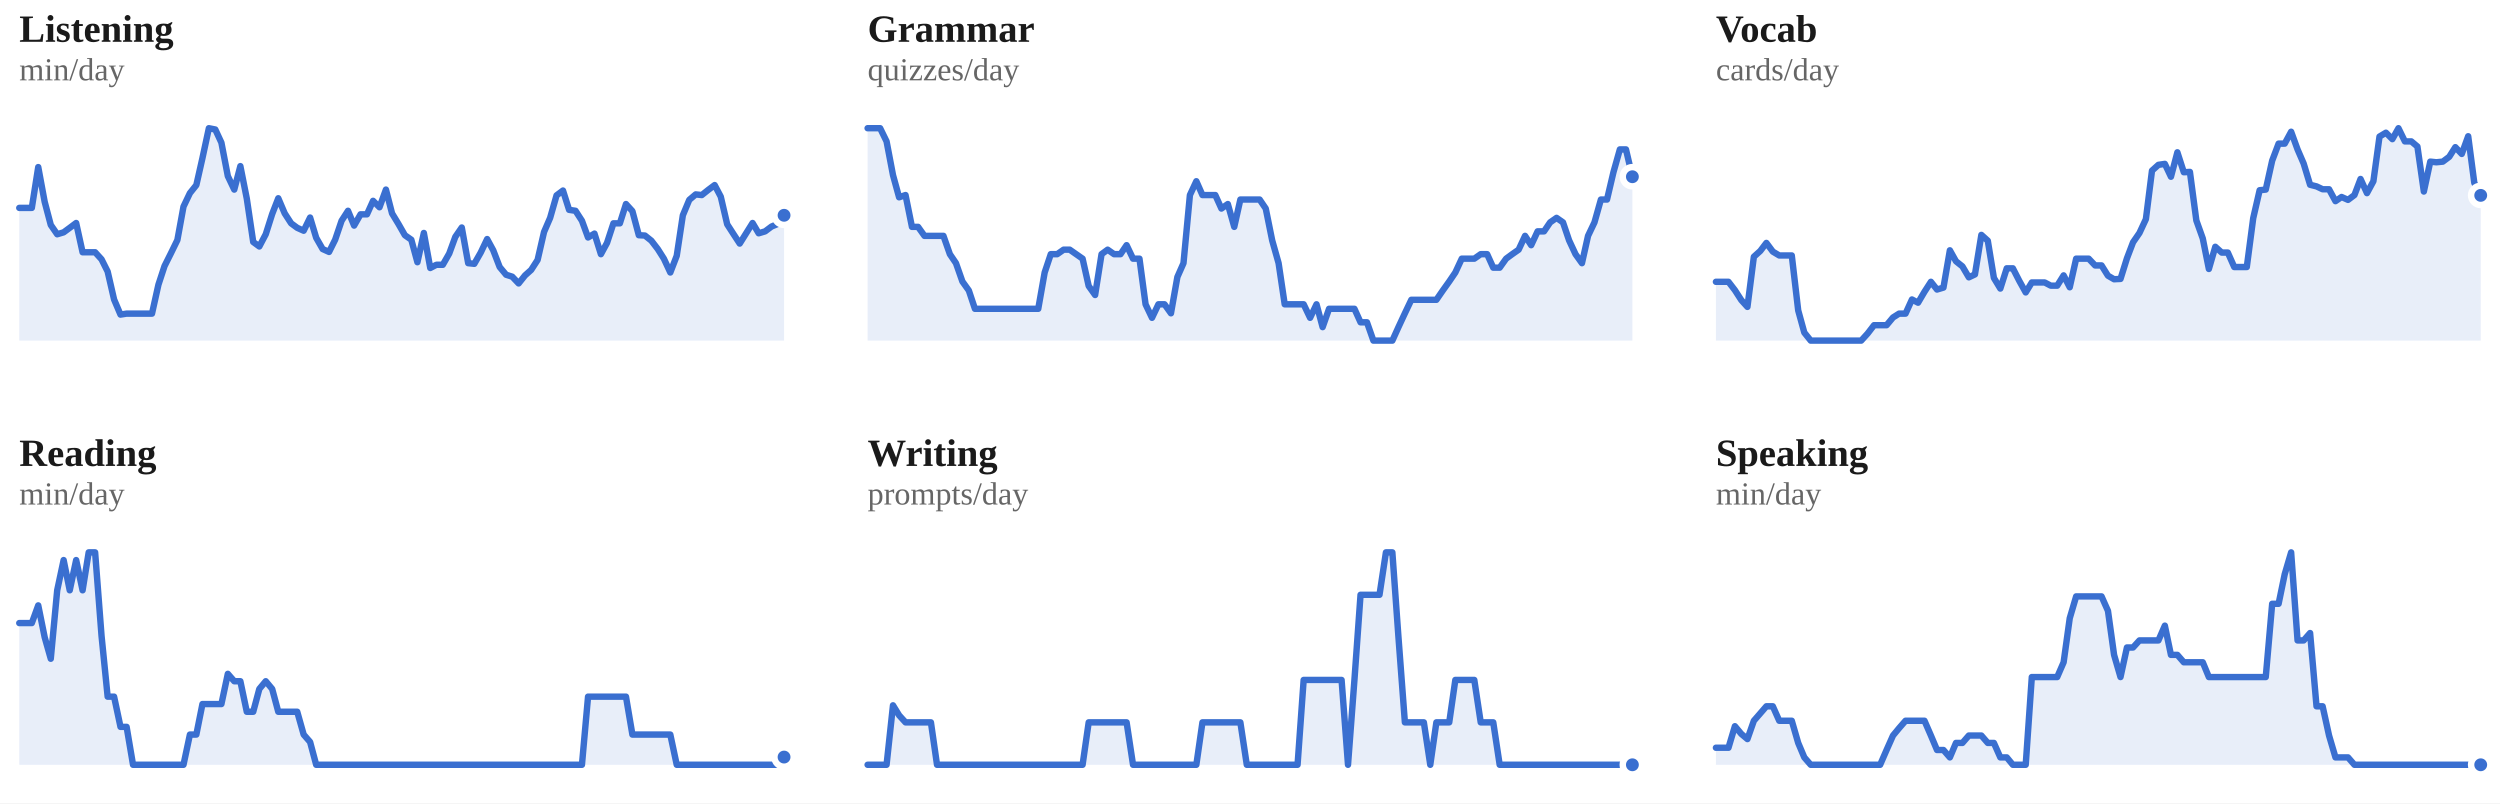
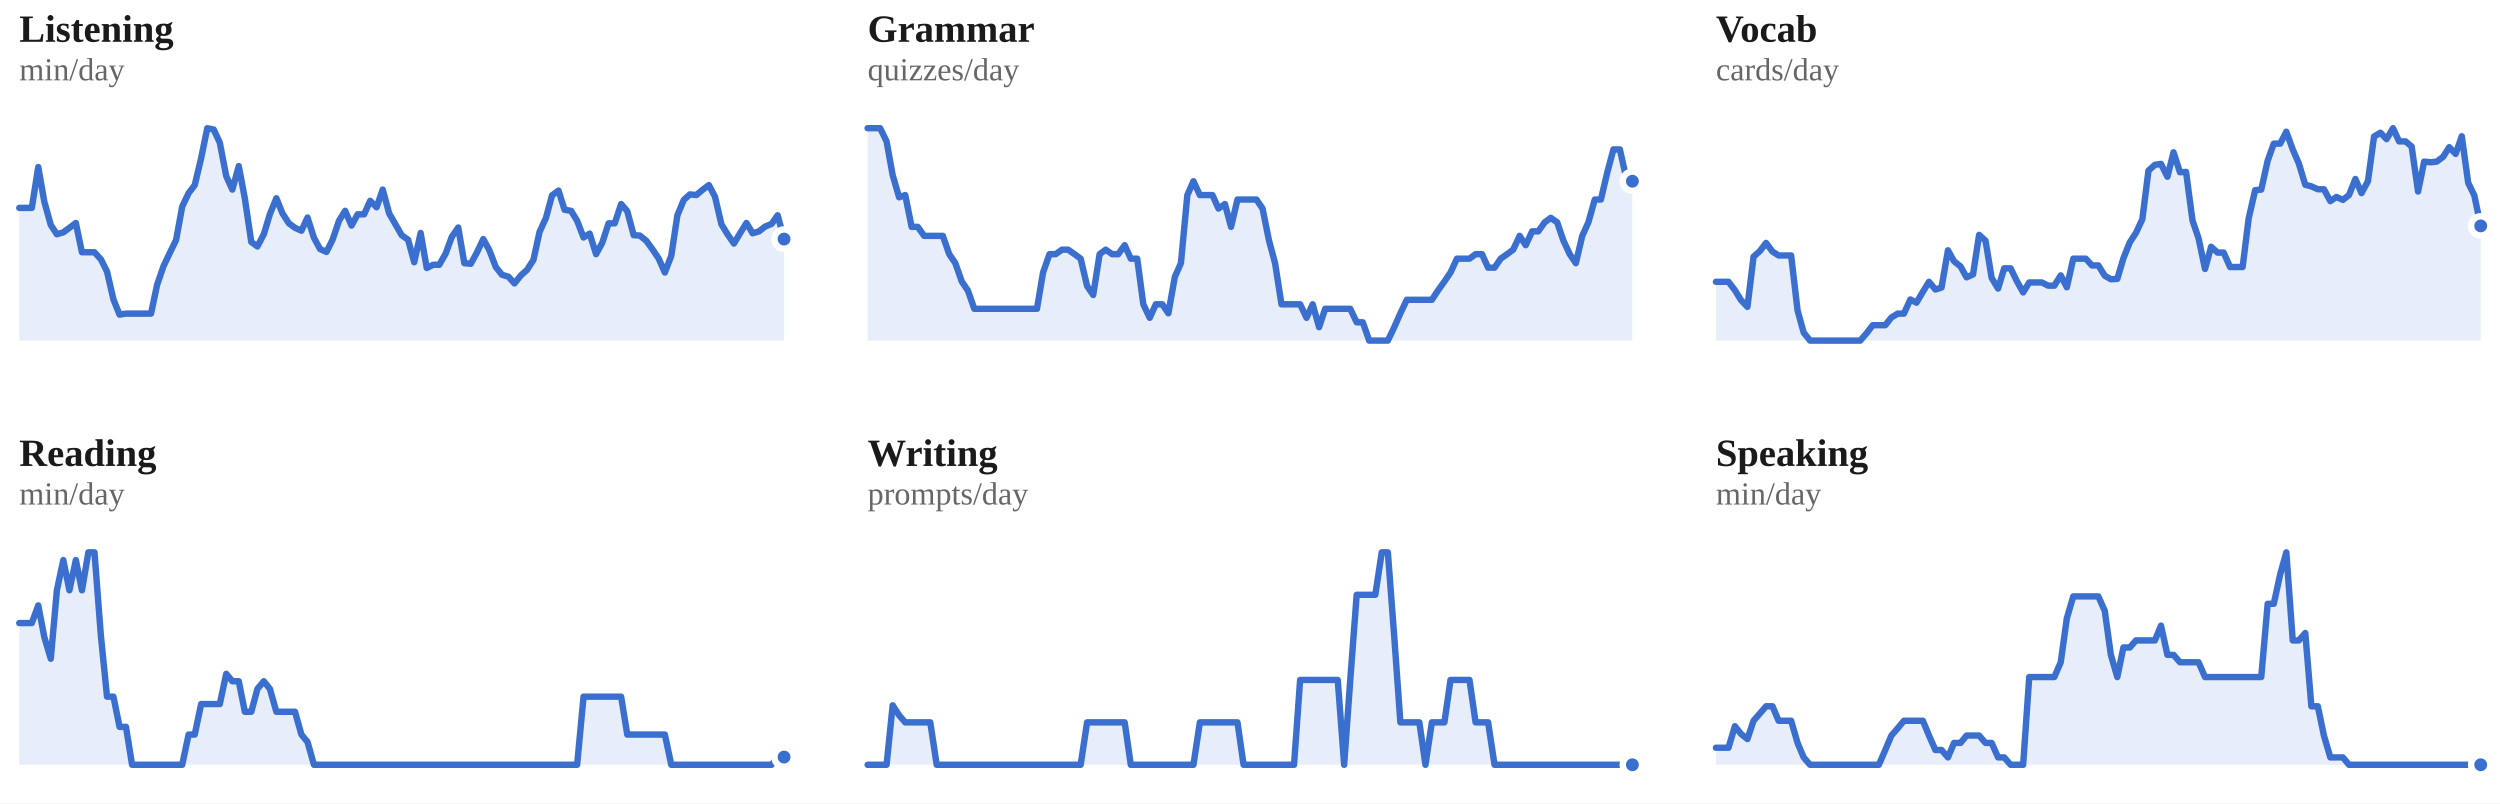
<svg xmlns="http://www.w3.org/2000/svg" viewBox="0 0 778 250" width="100%" role="img" aria-label="7-day rolling average per skill">
  <style>
/* per-skill colour switch: set via a sk-* class on a wrapping element, read
   by the mark rules below (falls back to the neutral accent on aggregate
   charts that aren't scoped to one skill, e.g. the calendar or day-of-week) */
.sk-listening{--pc:#ccc319}
.sk-grammar{--pc:#358d35}
.sk-vocab{--pc:#1fa4d6}
.sk-reading{--pc:#7a49ca}
.sk-writing{--pc:#cd519f}
.sk-speaking{--pc:#d05739}
.p-title{fill:#1a1a1a;font-size:12px;font-weight:700}
.p-sub{fill:#666666;font-size:10px}
.p-unit{fill:#666666;font-size:10px}
.p-axis{fill:#666666;font-size:9.5px}
.p-grid{stroke:#e3e3e3;stroke-width:1;stroke-dasharray:2,3}
.p-base{stroke:#e3e3e3;stroke-width:1}
.p-tick{stroke:#e3e3e3;stroke-width:1}
.p-xlab{fill:#666666;font-size:9px;text-anchor:middle}
.p-line{fill:none;stroke:var(--pc,#3a6fd0);stroke-width:2;stroke-linejoin:round;stroke-linecap:round}
.p-area{fill:var(--pc,#3a6fd0);opacity:.12}
.p-end{fill:var(--pc,#3a6fd0);stroke:#ffffff;stroke-width:2}
.p-endlab{fill:#43454a;font-size:10px;text-anchor:end;font-weight:700}
.b-bar{fill:var(--pc,#3a6fd0)}
.b-bar:hover{fill:#29508f;opacity:.9}
.d-lab{fill:#666666;font-size:10px;text-anchor:middle}
.d-val{fill:#43454a;font-size:10px;text-anchor:middle;font-weight:700}
/* heatmap */
.hm-mon{fill:#666666;font-size:10px}
.hm-dow{fill:#666666;font-size:9px;text-anchor:end}
rect:hover{opacity:.82}
/* horizontal bars */
.h-cat{fill:#1a1a1a;font-size:12px;text-anchor:end;dominant-baseline:middle}
.h-track{fill:#e3e3e3;opacity:.5}
.h-fill{fill:var(--pc,#3a6fd0)}
.h-val{fill:#43454a;font-size:11px;font-weight:700;dominant-baseline:middle}
.ts-lab{fill:#1a1a1a;font-size:11px;font-weight:700}
.ts-val{fill:#666666;font-size:11px}
</style>
  <rect x="0" y="0" width="100%" height="100%" fill="#ffffff" />
  <g class="sk-listening">
    <text class="p-title" x="6" y="13">Listening</text>
    <text class="p-sub" x="6" y="25">min/day</text>
-     <polygon class="p-area" points="6,106.0 6.0,64.7 8.0,64.7 9.9,64.7 11.9,52.0 13.9,62.8 15.8,70.0 17.8,72.9 19.8,72.3 21.7,70.9 23.7,69.4 25.7,78.5 27.6,78.5 29.6,78.5 31.6,80.7 33.5,84.5 35.5,93.2 37.5,97.9 39.4,97.6 41.4,97.6 43.4,97.6 45.3,97.6 47.3,97.6 49.3,88.6 51.2,82.8 53.2,78.8 55.2,74.7 57.1,64.3 59.1,60.1 61.1,57.6 63.0,49.2 65.0,39.9 67.0,40.3 68.9,44.4 70.9,54.8 72.9,59.0 74.8,51.7 76.8,61.8 78.8,75.3 80.7,76.7 82.7,72.9 84.7,66.6 86.6,61.7 88.6,66.4 90.6,69.5 92.5,70.9 94.5,71.8 96.5,67.7 98.4,74.0 100.4,77.5 102.4,78.4 104.3,74.6 106.3,68.7 108.3,65.6 110.2,70.2 112.2,66.7 114.2,66.7 116.1,62.5 118.1,64.5 120.1,59.0 122.0,66.4 124.0,69.7 126.0,73.2 128.0,74.6 129.9,81.6 131.9,72.5 133.9,83.4 135.8,82.4 137.8,82.4 139.8,78.9 141.7,73.7 143.7,70.8 145.7,81.9 147.6,82.1 149.6,78.6 151.6,74.4 153.5,77.9 155.5,83.1 157.5,85.5 159.4,86.1 161.4,88.2 163.4,85.7 165.3,84.0 167.3,80.9 169.3,72.2 171.2,67.8 173.2,60.8 175.2,59.3 177.1,65.3 179.1,65.6 181.1,68.7 183.0,73.9 185.0,72.7 187.0,79.1 188.9,75.6 190.9,69.5 192.9,69.5 194.8,63.5 196.8,65.7 198.8,73.2 200.7,73.3 202.7,74.9 204.7,77.5 206.6,80.5 208.6,84.8 210.6,79.6 212.5,67.0 214.5,62.2 216.5,60.5 218.4,60.7 220.4,59.1 222.4,57.6 224.3,61.2 226.3,69.8 228.3,72.9 230.2,75.8 232.2,72.6 234.2,69.4 236.1,72.6 238.1,72.0 240.1,70.5 242.0,69.7 244.0,67.0 244.0,106.0" />
-     <polyline class="p-line" points="6.0,64.7 8.0,64.7 9.9,64.7 11.9,52.0 13.9,62.8 15.8,70.0 17.8,72.9 19.8,72.3 21.7,70.9 23.7,69.4 25.7,78.5 27.6,78.5 29.6,78.5 31.6,80.7 33.5,84.5 35.5,93.2 37.5,97.9 39.4,97.6 41.4,97.6 43.4,97.6 45.3,97.6 47.3,97.6 49.3,88.6 51.2,82.8 53.2,78.8 55.2,74.7 57.1,64.3 59.1,60.1 61.1,57.6 63.0,49.2 65.0,39.9 67.0,40.3 68.9,44.4 70.9,54.8 72.9,59.0 74.8,51.7 76.8,61.8 78.8,75.3 80.7,76.7 82.7,72.9 84.7,66.6 86.6,61.7 88.6,66.4 90.6,69.5 92.5,70.9 94.5,71.8 96.5,67.7 98.4,74.0 100.4,77.5 102.4,78.4 104.3,74.6 106.3,68.7 108.3,65.6 110.2,70.2 112.2,66.7 114.2,66.7 116.1,62.5 118.1,64.5 120.1,59.0 122.0,66.4 124.0,69.7 126.0,73.2 128.0,74.6 129.9,81.6 131.9,72.5 133.9,83.4 135.8,82.4 137.8,82.4 139.8,78.9 141.7,73.7 143.7,70.8 145.7,81.9 147.6,82.1 149.6,78.6 151.6,74.4 153.5,77.9 155.5,83.1 157.5,85.5 159.4,86.1 161.4,88.2 163.4,85.7 165.3,84.0 167.3,80.9 169.3,72.2 171.2,67.8 173.2,60.8 175.2,59.3 177.1,65.3 179.1,65.6 181.1,68.7 183.0,73.9 185.0,72.7 187.0,79.1 188.9,75.6 190.9,69.5 192.9,69.5 194.8,63.5 196.8,65.7 198.8,73.2 200.7,73.3 202.7,74.9 204.7,77.5 206.6,80.5 208.6,84.8 210.6,79.6 212.5,67.0 214.5,62.2 216.5,60.5 218.4,60.7 220.4,59.1 222.4,57.6 224.3,61.2 226.3,69.8 228.3,72.9 230.2,75.8 232.2,72.6 234.2,69.4 236.1,72.6 238.1,72.0 240.1,70.5 242.0,69.7 244.0,67.0" />
-     <circle class="p-end" cx="244.0" cy="67.0" r="3" />
+     <polygon class="p-area" points="6,106.0 6.0,64.7 8.0,64.7 9.9,64.7 11.9,52.0 13.8,62.8 15.8,70.0 17.7,72.9 19.7,72.3 21.6,70.9 23.6,69.4 25.5,78.5 27.5,78.5 29.4,78.5 31.4,80.7 33.3,84.5 35.3,93.2 37.2,97.9 39.2,97.6 41.1,97.6 43.1,97.6 45.0,97.6 47.0,97.6 48.9,88.6 50.9,82.8 52.8,78.8 54.8,74.7 56.7,64.3 58.7,60.1 60.6,57.6 62.6,49.2 64.5,39.9 66.5,40.3 68.4,44.4 70.4,54.8 72.3,59.0 74.3,51.7 76.2,61.8 78.2,75.3 80.1,76.7 82.1,72.9 84.0,66.6 86.0,61.7 87.9,66.4 89.9,69.5 91.8,70.9 93.8,71.8 95.7,67.7 97.7,74.0 99.6,77.5 101.6,78.4 103.5,74.6 105.5,68.7 107.4,65.6 109.4,70.2 111.3,66.7 113.3,66.7 115.2,62.5 117.2,64.5 119.1,59.0 121.1,66.4 123.0,69.7 125.0,73.2 127.0,74.6 128.9,81.6 130.9,72.5 132.8,83.4 134.8,82.4 136.7,82.4 138.7,78.9 140.6,73.7 142.6,70.8 144.5,81.9 146.5,82.1 148.4,78.6 150.4,74.4 152.3,77.9 154.3,83.1 156.2,85.5 158.2,86.1 160.1,88.2 162.1,85.7 164.0,84.0 166.0,80.9 167.9,72.2 169.9,67.8 171.8,60.8 173.8,59.3 175.7,65.3 177.7,65.6 179.6,68.7 181.6,73.9 183.5,72.7 185.5,79.1 187.4,75.6 189.4,69.5 191.3,69.5 193.3,63.5 195.2,65.7 197.2,73.2 199.1,73.3 201.1,74.9 203.0,77.5 205.0,80.5 206.9,84.8 208.9,79.6 210.8,67.0 212.8,62.2 214.7,60.5 216.7,60.7 218.6,59.1 220.6,57.6 222.5,61.2 224.5,69.8 226.4,72.9 228.4,75.8 230.3,72.6 232.3,69.4 234.2,72.6 236.2,72.0 238.1,70.5 240.1,69.7 242.0,67.0 244.0,74.4 244.0,106.0" />
+     <polyline class="p-line" points="6.0,64.7 8.0,64.7 9.9,64.7 11.9,52.0 13.8,62.8 15.8,70.0 17.7,72.9 19.7,72.3 21.6,70.9 23.6,69.4 25.5,78.5 27.5,78.5 29.4,78.5 31.4,80.7 33.3,84.5 35.3,93.2 37.2,97.9 39.2,97.6 41.1,97.6 43.1,97.6 45.0,97.6 47.0,97.6 48.9,88.6 50.9,82.8 52.8,78.8 54.8,74.7 56.7,64.3 58.7,60.1 60.6,57.6 62.6,49.2 64.5,39.9 66.5,40.3 68.4,44.4 70.4,54.8 72.3,59.0 74.3,51.7 76.2,61.8 78.2,75.3 80.1,76.7 82.1,72.9 84.0,66.6 86.0,61.7 87.9,66.4 89.9,69.5 91.8,70.9 93.8,71.8 95.7,67.7 97.7,74.0 99.6,77.5 101.6,78.4 103.5,74.6 105.5,68.7 107.4,65.6 109.4,70.2 111.3,66.7 113.3,66.7 115.2,62.5 117.2,64.5 119.1,59.0 121.1,66.4 123.0,69.7 125.0,73.2 127.0,74.6 128.9,81.6 130.9,72.5 132.8,83.4 134.8,82.4 136.7,82.4 138.7,78.9 140.6,73.7 142.6,70.8 144.5,81.9 146.5,82.1 148.4,78.6 150.4,74.4 152.3,77.9 154.3,83.1 156.2,85.5 158.2,86.1 160.1,88.2 162.1,85.7 164.0,84.0 166.0,80.9 167.9,72.2 169.9,67.8 171.8,60.8 173.8,59.3 175.7,65.3 177.7,65.6 179.6,68.7 181.6,73.9 183.5,72.7 185.5,79.1 187.4,75.6 189.4,69.5 191.3,69.5 193.3,63.5 195.2,65.7 197.2,73.2 199.1,73.3 201.1,74.9 203.0,77.5 205.0,80.5 206.9,84.8 208.9,79.6 210.8,67.0 212.8,62.2 214.7,60.5 216.7,60.7 218.6,59.1 220.6,57.6 222.5,61.2 224.5,69.8 226.4,72.9 228.4,75.8 230.3,72.6 232.3,69.4 234.2,72.6 236.2,72.0 238.1,70.5 240.1,69.7 242.0,67.0 244.0,74.4" />
+     <circle class="p-end" cx="244.0" cy="74.4" r="3" />
  </g>
  <g class="sk-grammar">
    <text class="p-title" x="270" y="13">Grammar</text>
    <text class="p-sub" x="270" y="25">quizzes/day</text>
-     <polygon class="p-area" points="270,106.0 270.0,39.9 272.0,39.9 273.9,39.9 275.9,44.0 277.9,54.5 279.8,61.4 281.8,60.7 283.8,70.6 285.7,70.6 287.7,73.4 289.7,73.4 291.6,73.4 293.6,73.4 295.6,79.1 297.5,81.9 299.5,87.6 301.5,90.4 303.4,96.1 305.4,96.1 307.4,96.1 309.3,96.1 311.3,96.1 313.3,96.1 315.2,96.1 317.2,96.1 319.2,96.1 321.1,96.1 323.1,96.1 325.1,84.8 327.0,79.1 329.0,79.1 331.0,77.7 332.9,77.7 334.9,79.1 336.9,80.5 338.8,89.0 340.8,91.8 342.8,79.1 344.7,77.7 346.7,79.1 348.7,79.1 350.6,76.3 352.6,80.5 354.6,80.5 356.5,94.7 358.5,98.9 360.5,94.7 362.4,94.7 364.4,97.5 366.4,86.2 368.3,81.9 370.3,60.7 372.3,56.4 374.2,60.7 376.2,60.7 378.2,60.7 380.1,64.9 382.1,63.5 384.1,70.6 386.0,62.1 388.0,62.1 390.0,62.1 392.0,62.1 393.9,64.9 395.9,74.8 397.9,81.9 399.8,94.7 401.8,94.7 403.8,94.7 405.7,94.7 407.7,98.9 409.7,94.7 411.6,101.8 413.6,96.1 415.6,96.1 417.5,96.1 419.5,96.1 421.5,96.1 423.4,100.3 425.4,100.3 427.4,106.0 429.3,106.0 431.3,106.0 433.3,106.0 435.2,101.8 437.2,97.5 439.2,93.3 441.1,93.3 443.1,93.3 445.1,93.3 447.0,93.3 449.0,90.4 451.0,87.6 452.9,84.8 454.9,80.5 456.9,80.5 458.8,80.5 460.8,79.1 462.8,79.1 464.7,83.3 466.7,83.3 468.7,80.5 470.6,79.1 472.6,77.7 474.6,73.4 476.5,76.3 478.5,72.0 480.5,72.0 482.4,69.2 484.4,67.8 486.4,69.2 488.3,74.8 490.3,79.1 492.3,81.9 494.2,73.4 496.2,69.2 498.2,62.1 500.1,62.1 502.1,53.6 504.1,46.5 506.0,46.5 508.0,55.0 508.0,106.0" />
-     <polyline class="p-line" points="270.0,39.9 272.0,39.9 273.9,39.9 275.9,44.0 277.9,54.5 279.8,61.4 281.8,60.7 283.8,70.6 285.7,70.6 287.7,73.4 289.7,73.4 291.6,73.4 293.6,73.4 295.6,79.1 297.5,81.9 299.5,87.6 301.5,90.4 303.4,96.1 305.4,96.1 307.4,96.1 309.3,96.1 311.3,96.1 313.3,96.1 315.2,96.1 317.2,96.1 319.2,96.1 321.1,96.1 323.1,96.1 325.1,84.8 327.0,79.1 329.0,79.1 331.0,77.7 332.9,77.7 334.9,79.1 336.9,80.5 338.8,89.0 340.8,91.8 342.8,79.1 344.7,77.7 346.7,79.1 348.7,79.1 350.6,76.3 352.6,80.5 354.6,80.5 356.5,94.7 358.5,98.9 360.5,94.7 362.4,94.7 364.4,97.5 366.4,86.2 368.3,81.9 370.3,60.7 372.3,56.4 374.2,60.7 376.2,60.7 378.2,60.7 380.1,64.9 382.1,63.5 384.1,70.6 386.0,62.1 388.0,62.1 390.0,62.1 392.0,62.1 393.9,64.9 395.9,74.8 397.9,81.9 399.8,94.7 401.8,94.7 403.8,94.7 405.7,94.7 407.7,98.9 409.7,94.7 411.6,101.8 413.6,96.1 415.6,96.1 417.5,96.1 419.5,96.1 421.5,96.1 423.4,100.3 425.4,100.3 427.4,106.0 429.3,106.0 431.3,106.0 433.3,106.0 435.2,101.8 437.2,97.5 439.2,93.3 441.1,93.3 443.1,93.3 445.1,93.3 447.0,93.3 449.0,90.4 451.0,87.6 452.9,84.8 454.9,80.5 456.9,80.5 458.8,80.5 460.8,79.1 462.8,79.1 464.7,83.3 466.7,83.3 468.7,80.5 470.6,79.1 472.6,77.7 474.6,73.4 476.5,76.3 478.5,72.0 480.5,72.0 482.4,69.2 484.4,67.8 486.4,69.2 488.3,74.8 490.3,79.1 492.3,81.9 494.2,73.4 496.2,69.2 498.2,62.1 500.1,62.1 502.1,53.6 504.1,46.5 506.0,46.5 508.0,55.0" />
-     <circle class="p-end" cx="508.0" cy="55.0" r="3" />
+     <polygon class="p-area" points="270,106.0 270.0,39.9 272.0,39.9 273.9,39.9 275.9,44.0 277.8,54.5 279.8,61.4 281.7,60.7 283.7,70.6 285.6,70.6 287.6,73.4 289.5,73.4 291.5,73.4 293.4,73.4 295.4,79.1 297.3,81.9 299.3,87.6 301.2,90.4 303.2,96.1 305.1,96.1 307.1,96.1 309.0,96.1 311.0,96.1 312.9,96.1 314.9,96.1 316.8,96.1 318.8,96.1 320.7,96.1 322.7,96.1 324.6,84.8 326.6,79.1 328.5,79.1 330.5,77.7 332.4,77.7 334.4,79.1 336.3,80.5 338.3,89.0 340.2,91.8 342.2,79.1 344.1,77.7 346.1,79.1 348.0,79.1 350.0,76.3 351.9,80.5 353.9,80.5 355.8,94.7 357.8,98.9 359.7,94.7 361.7,94.7 363.6,97.5 365.6,86.2 367.5,81.9 369.5,60.7 371.4,56.4 373.4,60.7 375.3,60.7 377.3,60.7 379.2,64.9 381.2,63.5 383.1,70.6 385.1,62.1 387.0,62.1 389.0,62.1 391.0,62.1 392.9,64.9 394.9,74.8 396.8,81.9 398.8,94.7 400.7,94.7 402.7,94.7 404.6,94.7 406.6,98.9 408.5,94.7 410.5,101.8 412.4,96.1 414.4,96.1 416.3,96.1 418.3,96.1 420.2,96.1 422.2,100.3 424.1,100.3 426.1,106.0 428.0,106.0 430.0,106.0 431.9,106.0 433.9,101.8 435.8,97.5 437.8,93.3 439.7,93.3 441.7,93.3 443.6,93.3 445.6,93.3 447.5,90.4 449.5,87.6 451.4,84.8 453.4,80.5 455.3,80.5 457.3,80.5 459.2,79.1 461.2,79.1 463.1,83.3 465.1,83.3 467.0,80.5 469.0,79.1 470.9,77.7 472.9,73.4 474.8,76.3 476.8,72.0 478.7,72.0 480.7,69.2 482.6,67.8 484.6,69.2 486.5,74.8 488.5,79.1 490.4,81.9 492.4,73.4 494.3,69.2 496.3,62.1 498.2,62.1 500.2,53.6 502.1,46.5 504.1,46.5 506.0,55.0 508.0,56.4 508.0,106.0" />
+     <polyline class="p-line" points="270.0,39.9 272.0,39.9 273.9,39.9 275.9,44.0 277.8,54.5 279.8,61.4 281.7,60.7 283.7,70.6 285.6,70.6 287.6,73.4 289.5,73.4 291.5,73.4 293.4,73.4 295.4,79.1 297.3,81.9 299.3,87.6 301.2,90.4 303.2,96.1 305.1,96.1 307.1,96.1 309.0,96.1 311.0,96.1 312.9,96.1 314.9,96.1 316.8,96.1 318.8,96.1 320.7,96.1 322.7,96.1 324.6,84.8 326.6,79.1 328.5,79.1 330.5,77.7 332.4,77.7 334.4,79.1 336.3,80.5 338.3,89.0 340.2,91.8 342.2,79.1 344.1,77.7 346.1,79.1 348.0,79.1 350.0,76.3 351.9,80.5 353.9,80.5 355.8,94.7 357.8,98.9 359.7,94.7 361.7,94.7 363.6,97.5 365.6,86.2 367.5,81.9 369.5,60.7 371.4,56.4 373.4,60.7 375.3,60.7 377.3,60.7 379.2,64.9 381.2,63.5 383.1,70.6 385.1,62.1 387.0,62.1 389.0,62.1 391.0,62.1 392.9,64.9 394.9,74.8 396.8,81.9 398.8,94.7 400.7,94.7 402.7,94.7 404.6,94.7 406.6,98.9 408.5,94.7 410.5,101.8 412.4,96.1 414.4,96.1 416.3,96.1 418.3,96.1 420.2,96.1 422.2,100.3 424.1,100.3 426.1,106.0 428.0,106.0 430.0,106.0 431.9,106.0 433.9,101.8 435.8,97.5 437.8,93.3 439.7,93.3 441.7,93.3 443.6,93.3 445.6,93.3 447.5,90.4 449.5,87.6 451.4,84.8 453.4,80.5 455.3,80.5 457.3,80.5 459.2,79.1 461.2,79.1 463.1,83.3 465.1,83.3 467.0,80.5 469.0,79.1 470.9,77.7 472.9,73.4 474.8,76.3 476.8,72.0 478.7,72.0 480.7,69.2 482.6,67.8 484.6,69.2 486.5,74.8 488.5,79.1 490.4,81.9 492.4,73.4 494.3,69.2 496.3,62.1 498.2,62.1 500.2,53.6 502.1,46.5 504.1,46.5 506.0,55.0 508.0,56.4" />
+     <circle class="p-end" cx="508.0" cy="56.4" r="3" />
  </g>
  <g class="sk-vocab">
    <text class="p-title" x="534" y="13">Vocab</text>
    <text class="p-sub" x="534" y="25">cards/day</text>
-     <polygon class="p-area" points="534,106.0 534.0,87.7 536.0,87.7 537.9,87.7 539.9,90.3 541.9,93.4 543.8,95.5 545.8,79.9 547.8,78.1 549.7,75.6 551.7,78.3 553.7,79.5 555.6,79.5 557.6,79.5 559.6,96.6 561.5,103.5 563.5,106.0 565.5,106.0 567.4,106.0 569.4,106.0 571.4,106.0 573.3,106.0 575.3,106.0 577.3,106.0 579.2,106.0 581.2,103.8 583.2,101.2 585.1,101.2 587.1,101.2 589.1,98.8 591.0,97.6 593.0,97.6 595.0,93.2 596.9,94.2 598.9,90.8 600.9,87.7 602.8,90.1 604.8,89.5 606.8,77.9 608.7,81.3 610.7,82.9 612.7,86.3 614.6,85.4 616.6,73.1 618.6,74.9 620.5,86.5 622.5,89.8 624.5,83.5 626.4,83.5 628.4,87.4 630.4,91.0 632.3,87.9 634.3,87.9 636.3,87.9 638.2,88.9 640.2,88.9 642.2,85.7 644.1,89.4 646.1,80.5 648.1,80.5 650.0,80.5 652.0,82.6 654.0,82.6 656.0,85.8 657.9,86.9 659.9,86.8 661.9,80.4 663.8,75.4 665.8,72.5 667.8,68.2 669.7,53.1 671.7,51.3 673.7,51.0 675.6,55.0 677.6,47.4 679.6,53.6 681.5,53.5 683.5,68.6 685.5,74.2 687.4,83.7 689.4,76.8 691.4,78.6 693.3,78.6 695.3,83.1 697.3,83.1 699.2,83.1 701.2,67.9 703.2,59.2 705.1,59.0 707.1,50.0 709.1,44.7 711.0,44.7 713.0,41.0 715.0,46.5 716.9,50.9 718.9,57.5 720.9,58.0 722.8,58.9 724.8,58.9 726.8,62.6 728.7,61.3 730.7,62.2 732.7,60.7 734.6,55.7 736.6,60.1 738.6,56.4 740.5,42.5 742.5,41.3 744.5,43.3 746.4,39.9 748.4,44.0 750.4,44.0 752.3,45.6 754.3,59.6 756.3,50.3 758.2,50.5 760.2,50.3 762.2,48.8 764.1,45.8 766.1,47.9 768.1,42.4 770.0,56.9 772.0,60.8 772.0,106.0" />
-     <polyline class="p-line" points="534.0,87.7 536.0,87.7 537.9,87.7 539.9,90.3 541.9,93.4 543.8,95.5 545.8,79.9 547.8,78.1 549.7,75.6 551.7,78.3 553.7,79.5 555.6,79.5 557.6,79.5 559.6,96.6 561.5,103.5 563.5,106.0 565.5,106.0 567.4,106.0 569.4,106.0 571.4,106.0 573.3,106.0 575.3,106.0 577.3,106.0 579.2,106.0 581.2,103.8 583.2,101.2 585.1,101.2 587.1,101.2 589.1,98.8 591.0,97.6 593.0,97.6 595.0,93.2 596.9,94.2 598.9,90.8 600.9,87.7 602.8,90.1 604.8,89.5 606.8,77.9 608.7,81.3 610.7,82.9 612.7,86.3 614.6,85.4 616.6,73.1 618.6,74.9 620.5,86.5 622.5,89.8 624.5,83.5 626.4,83.5 628.4,87.4 630.4,91.0 632.3,87.9 634.3,87.9 636.3,87.9 638.2,88.9 640.2,88.9 642.2,85.7 644.1,89.4 646.1,80.5 648.1,80.5 650.0,80.5 652.0,82.6 654.0,82.6 656.0,85.8 657.9,86.9 659.9,86.8 661.9,80.4 663.8,75.4 665.8,72.5 667.8,68.2 669.7,53.1 671.7,51.3 673.7,51.0 675.6,55.0 677.6,47.4 679.6,53.6 681.5,53.5 683.5,68.6 685.5,74.2 687.4,83.7 689.4,76.8 691.4,78.6 693.3,78.6 695.3,83.1 697.3,83.1 699.2,83.1 701.2,67.9 703.2,59.2 705.1,59.0 707.1,50.0 709.1,44.7 711.0,44.7 713.0,41.0 715.0,46.5 716.9,50.9 718.9,57.5 720.9,58.0 722.8,58.9 724.8,58.9 726.8,62.6 728.7,61.3 730.7,62.2 732.7,60.7 734.6,55.7 736.6,60.1 738.6,56.4 740.5,42.5 742.5,41.3 744.5,43.3 746.4,39.9 748.4,44.0 750.4,44.0 752.3,45.6 754.3,59.6 756.3,50.3 758.2,50.5 760.2,50.3 762.2,48.8 764.1,45.8 766.1,47.9 768.1,42.4 770.0,56.9 772.0,60.8" />
-     <circle class="p-end" cx="772.0" cy="60.8" r="3" />
+     <polygon class="p-area" points="534,106.0 534.0,87.7 536.0,87.7 537.9,87.7 539.9,90.3 541.8,93.4 543.8,95.5 545.7,79.9 547.7,78.1 549.6,75.6 551.6,78.3 553.5,79.5 555.5,79.5 557.4,79.5 559.4,96.6 561.3,103.5 563.3,106.0 565.2,106.0 567.2,106.0 569.1,106.0 571.1,106.0 573.0,106.0 575.0,106.0 576.9,106.0 578.9,106.0 580.8,103.8 582.8,101.2 584.7,101.2 586.7,101.2 588.6,98.8 590.6,97.6 592.5,97.6 594.5,93.2 596.4,94.2 598.4,90.8 600.3,87.7 602.3,90.1 604.2,89.5 606.2,77.9 608.1,81.3 610.1,82.9 612.0,86.3 614.0,85.4 615.9,73.1 617.9,74.9 619.8,86.5 621.8,89.8 623.7,83.5 625.7,83.5 627.6,87.4 629.6,91.0 631.5,87.9 633.5,87.9 635.4,87.9 637.4,88.9 639.3,88.9 641.3,85.7 643.2,89.4 645.2,80.5 647.1,80.5 649.1,80.5 651.0,82.6 653.0,82.6 655.0,85.8 656.9,86.9 658.9,86.8 660.8,80.4 662.8,75.4 664.7,72.5 666.7,68.2 668.6,53.1 670.6,51.3 672.5,51.0 674.5,55.0 676.4,47.4 678.4,53.6 680.3,53.5 682.3,68.6 684.2,74.2 686.2,83.7 688.1,76.8 690.1,78.6 692.0,78.6 694.0,83.1 695.9,83.1 697.9,83.1 699.8,67.9 701.8,59.2 703.7,59.0 705.7,50.0 707.6,44.7 709.6,44.7 711.5,41.0 713.5,46.5 715.4,50.9 717.4,57.5 719.3,58.0 721.3,58.9 723.2,58.9 725.2,62.6 727.1,61.3 729.1,62.2 731.0,60.7 733.0,55.7 734.9,60.1 736.9,56.4 738.8,42.5 740.8,41.3 742.7,43.3 744.7,39.9 746.6,44.0 748.6,44.0 750.5,45.6 752.5,59.6 754.4,50.3 756.4,50.5 758.3,50.3 760.3,48.8 762.2,45.8 764.2,47.9 766.1,42.4 768.1,56.9 770.0,60.8 772.0,70.3 772.0,106.0" />
+     <polyline class="p-line" points="534.0,87.7 536.0,87.7 537.9,87.7 539.9,90.3 541.8,93.4 543.8,95.5 545.7,79.9 547.7,78.1 549.6,75.6 551.6,78.3 553.5,79.5 555.5,79.5 557.4,79.5 559.4,96.6 561.3,103.5 563.3,106.0 565.2,106.0 567.2,106.0 569.1,106.0 571.1,106.0 573.0,106.0 575.0,106.0 576.9,106.0 578.9,106.0 580.8,103.8 582.8,101.2 584.7,101.2 586.7,101.2 588.6,98.8 590.6,97.6 592.5,97.6 594.5,93.2 596.4,94.2 598.4,90.8 600.3,87.7 602.3,90.1 604.2,89.5 606.2,77.9 608.1,81.3 610.1,82.9 612.0,86.3 614.0,85.4 615.9,73.1 617.9,74.9 619.8,86.5 621.8,89.8 623.7,83.5 625.7,83.5 627.6,87.4 629.6,91.0 631.5,87.9 633.5,87.9 635.4,87.9 637.4,88.9 639.3,88.9 641.3,85.7 643.2,89.4 645.2,80.5 647.1,80.5 649.1,80.5 651.0,82.6 653.0,82.6 655.0,85.8 656.9,86.9 658.9,86.8 660.8,80.4 662.8,75.4 664.7,72.5 666.7,68.2 668.6,53.1 670.6,51.3 672.5,51.0 674.5,55.0 676.4,47.4 678.4,53.6 680.3,53.5 682.3,68.6 684.2,74.2 686.2,83.7 688.1,76.8 690.1,78.6 692.0,78.6 694.0,83.1 695.9,83.1 697.9,83.1 699.8,67.9 701.8,59.2 703.7,59.0 705.7,50.0 707.6,44.7 709.6,44.7 711.5,41.0 713.5,46.5 715.4,50.9 717.4,57.5 719.3,58.0 721.3,58.9 723.2,58.9 725.2,62.6 727.1,61.3 729.1,62.2 731.0,60.7 733.0,55.7 734.9,60.1 736.9,56.4 738.8,42.5 740.8,41.3 742.7,43.3 744.7,39.9 746.6,44.0 748.6,44.0 750.5,45.6 752.5,59.6 754.4,50.3 756.4,50.5 758.3,50.3 760.3,48.8 762.2,45.8 764.2,47.9 766.1,42.4 768.1,56.9 770.0,60.8 772.0,70.3" />
+     <circle class="p-end" cx="772.0" cy="70.3" r="3" />
  </g>
  <g class="sk-reading">
    <text class="p-title" x="6" y="145">Reading</text>
    <text class="p-sub" x="6" y="157">min/day</text>
-     <polygon class="p-area" points="6,238.0 6.0,193.9 8.0,193.9 9.9,193.9 11.9,188.4 13.9,198.3 15.8,205.0 17.8,183.7 19.8,174.3 21.7,183.7 23.7,174.3 25.7,183.7 27.6,171.9 29.6,171.9 31.6,197.9 33.5,216.8 35.5,216.8 37.5,226.2 39.4,226.2 41.4,238.0 43.4,238.0 45.3,238.0 47.3,238.0 49.3,238.0 51.2,238.0 53.2,238.0 55.2,238.0 57.1,238.0 59.1,228.6 61.1,228.6 63.0,219.1 65.0,219.1 67.0,219.1 68.9,219.1 70.9,209.7 72.9,212.0 74.8,212.0 76.8,221.5 78.8,221.5 80.7,214.4 82.7,212.0 84.7,214.4 86.6,221.5 88.6,221.5 90.6,221.5 92.5,221.5 94.5,228.6 96.5,230.9 98.4,238.0 100.4,238.0 102.4,238.0 104.3,238.0 106.3,238.0 108.3,238.0 110.2,238.0 112.2,238.0 114.2,238.0 116.1,238.0 118.1,238.0 120.1,238.0 122.0,238.0 124.0,238.0 126.0,238.0 128.0,238.0 129.9,238.0 131.9,238.0 133.9,238.0 135.8,238.0 137.8,238.0 139.8,238.0 141.7,238.0 143.7,238.0 145.7,238.0 147.6,238.0 149.6,238.0 151.6,238.0 153.5,238.0 155.5,238.0 157.5,238.0 159.4,238.0 161.4,238.0 163.4,238.0 165.3,238.0 167.3,238.0 169.3,238.0 171.2,238.0 173.2,238.0 175.2,238.0 177.1,238.0 179.1,238.0 181.1,238.0 183.0,216.8 185.0,216.8 187.0,216.8 188.9,216.8 190.9,216.8 192.9,216.8 194.8,216.8 196.8,228.6 198.8,228.6 200.7,228.6 202.7,228.6 204.7,228.6 206.6,228.6 208.6,228.6 210.6,238.0 212.5,238.0 214.5,238.0 216.5,238.0 218.4,238.0 220.4,238.0 222.4,238.0 224.3,238.0 226.3,238.0 228.3,238.0 230.2,238.0 232.2,238.0 234.2,238.0 236.1,238.0 238.1,238.0 240.1,238.0 242.0,238.0 244.0,235.6 244.0,238.0" />
-     <polyline class="p-line" points="6.0,193.9 8.0,193.9 9.9,193.9 11.9,188.4 13.9,198.3 15.8,205.0 17.8,183.7 19.8,174.3 21.7,183.7 23.7,174.3 25.7,183.7 27.6,171.9 29.6,171.9 31.6,197.9 33.5,216.8 35.5,216.8 37.5,226.2 39.4,226.2 41.4,238.0 43.4,238.0 45.3,238.0 47.3,238.0 49.3,238.0 51.2,238.0 53.2,238.0 55.2,238.0 57.1,238.0 59.1,228.6 61.1,228.6 63.0,219.1 65.0,219.1 67.0,219.1 68.9,219.1 70.9,209.7 72.9,212.0 74.8,212.0 76.8,221.5 78.8,221.5 80.7,214.4 82.7,212.0 84.7,214.4 86.6,221.5 88.6,221.5 90.6,221.5 92.5,221.5 94.5,228.6 96.5,230.9 98.4,238.0 100.4,238.0 102.4,238.0 104.3,238.0 106.3,238.0 108.3,238.0 110.2,238.0 112.2,238.0 114.2,238.0 116.1,238.0 118.1,238.0 120.1,238.0 122.0,238.0 124.0,238.0 126.0,238.0 128.0,238.0 129.9,238.0 131.9,238.0 133.9,238.0 135.8,238.0 137.8,238.0 139.8,238.0 141.7,238.0 143.7,238.0 145.7,238.0 147.6,238.0 149.6,238.0 151.6,238.0 153.5,238.0 155.5,238.0 157.5,238.0 159.4,238.0 161.4,238.0 163.4,238.0 165.3,238.0 167.3,238.0 169.3,238.0 171.2,238.0 173.2,238.0 175.2,238.0 177.1,238.0 179.1,238.0 181.1,238.0 183.0,216.8 185.0,216.8 187.0,216.8 188.9,216.8 190.9,216.8 192.9,216.8 194.8,216.8 196.8,228.6 198.8,228.6 200.7,228.6 202.7,228.6 204.7,228.6 206.6,228.6 208.6,228.6 210.6,238.0 212.5,238.0 214.5,238.0 216.5,238.0 218.4,238.0 220.4,238.0 222.4,238.0 224.3,238.0 226.3,238.0 228.3,238.0 230.2,238.0 232.2,238.0 234.2,238.0 236.1,238.0 238.1,238.0 240.1,238.0 242.0,238.0 244.0,235.6" />
+     <polygon class="p-area" points="6,238.0 6.0,193.9 8.0,193.9 9.9,193.9 11.9,188.4 13.8,198.3 15.8,205.0 17.7,183.7 19.7,174.3 21.6,183.7 23.6,174.3 25.5,183.7 27.5,171.9 29.4,171.9 31.4,197.9 33.3,216.8 35.3,216.8 37.2,226.2 39.2,226.2 41.1,238.0 43.1,238.0 45.0,238.0 47.0,238.0 48.9,238.0 50.9,238.0 52.8,238.0 54.8,238.0 56.7,238.0 58.7,228.6 60.6,228.6 62.6,219.1 64.5,219.1 66.5,219.1 68.4,219.1 70.4,209.7 72.3,212.0 74.3,212.0 76.2,221.5 78.2,221.5 80.1,214.4 82.1,212.0 84.0,214.4 86.0,221.5 87.9,221.5 89.9,221.5 91.8,221.5 93.8,228.6 95.7,230.9 97.7,238.0 99.6,238.0 101.6,238.0 103.5,238.0 105.5,238.0 107.4,238.0 109.4,238.0 111.3,238.0 113.3,238.0 115.2,238.0 117.2,238.0 119.1,238.0 121.1,238.0 123.0,238.0 125.0,238.0 127.0,238.0 128.9,238.0 130.9,238.0 132.8,238.0 134.8,238.0 136.7,238.0 138.7,238.0 140.6,238.0 142.6,238.0 144.5,238.0 146.5,238.0 148.4,238.0 150.4,238.0 152.3,238.0 154.3,238.0 156.2,238.0 158.2,238.0 160.1,238.0 162.1,238.0 164.0,238.0 166.0,238.0 167.9,238.0 169.9,238.0 171.8,238.0 173.8,238.0 175.7,238.0 177.7,238.0 179.6,238.0 181.6,216.8 183.5,216.8 185.5,216.8 187.4,216.8 189.4,216.8 191.3,216.8 193.3,216.8 195.2,228.6 197.2,228.6 199.1,228.6 201.1,228.6 203.0,228.6 205.0,228.6 206.9,228.6 208.9,238.0 210.8,238.0 212.8,238.0 214.7,238.0 216.7,238.0 218.6,238.0 220.6,238.0 222.5,238.0 224.5,238.0 226.4,238.0 228.4,238.0 230.3,238.0 232.3,238.0 234.2,238.0 236.2,238.0 238.1,238.0 240.1,238.0 242.0,235.6 244.0,235.6 244.0,238.0" />
+     <polyline class="p-line" points="6.0,193.9 8.0,193.9 9.9,193.9 11.9,188.4 13.8,198.3 15.8,205.0 17.7,183.7 19.7,174.3 21.6,183.7 23.6,174.3 25.5,183.7 27.5,171.9 29.4,171.9 31.4,197.9 33.3,216.8 35.3,216.8 37.2,226.2 39.2,226.2 41.1,238.0 43.1,238.0 45.0,238.0 47.0,238.0 48.9,238.0 50.9,238.0 52.8,238.0 54.8,238.0 56.7,238.0 58.7,228.6 60.6,228.6 62.6,219.1 64.5,219.1 66.5,219.1 68.4,219.1 70.4,209.7 72.3,212.0 74.3,212.0 76.2,221.5 78.2,221.5 80.1,214.4 82.1,212.0 84.0,214.4 86.0,221.5 87.9,221.5 89.9,221.5 91.8,221.5 93.8,228.6 95.7,230.9 97.7,238.0 99.6,238.0 101.6,238.0 103.5,238.0 105.5,238.0 107.4,238.0 109.4,238.0 111.3,238.0 113.3,238.0 115.2,238.0 117.2,238.0 119.1,238.0 121.1,238.0 123.0,238.0 125.0,238.0 127.0,238.0 128.9,238.0 130.9,238.0 132.8,238.0 134.8,238.0 136.7,238.0 138.7,238.0 140.6,238.0 142.6,238.0 144.5,238.0 146.5,238.0 148.4,238.0 150.4,238.0 152.3,238.0 154.3,238.0 156.2,238.0 158.2,238.0 160.1,238.0 162.1,238.0 164.0,238.0 166.0,238.0 167.9,238.0 169.9,238.0 171.8,238.0 173.8,238.0 175.7,238.0 177.7,238.0 179.6,238.0 181.6,216.8 183.5,216.8 185.5,216.8 187.4,216.8 189.4,216.8 191.3,216.8 193.3,216.8 195.2,228.6 197.2,228.6 199.1,228.6 201.1,228.6 203.0,228.6 205.0,228.6 206.9,228.6 208.9,238.0 210.8,238.0 212.8,238.0 214.7,238.0 216.7,238.0 218.6,238.0 220.6,238.0 222.5,238.0 224.5,238.0 226.4,238.0 228.4,238.0 230.3,238.0 232.3,238.0 234.2,238.0 236.2,238.0 238.1,238.0 240.1,238.0 242.0,235.6 244.0,235.6" />
    <circle class="p-end" cx="244.0" cy="235.6" r="3" />
  </g>
  <g class="sk-writing">
    <text class="p-title" x="270" y="145">Writing</text>
    <text class="p-sub" x="270" y="157">prompts/day</text>
-     <polygon class="p-area" points="270,238.0 270.0,238.0 272.0,238.0 273.9,238.0 275.9,238.0 277.9,219.5 279.8,222.6 281.8,224.8 283.8,224.8 285.7,224.8 287.7,224.8 289.7,224.8 291.6,238.0 293.6,238.0 295.6,238.0 297.5,238.0 299.5,238.0 301.5,238.0 303.4,238.0 305.4,238.0 307.4,238.0 309.3,238.0 311.3,238.0 313.3,238.0 315.2,238.0 317.2,238.0 319.2,238.0 321.1,238.0 323.1,238.0 325.1,238.0 327.0,238.0 329.0,238.0 331.0,238.0 332.9,238.0 334.9,238.0 336.9,238.0 338.8,224.8 340.8,224.8 342.8,224.8 344.7,224.8 346.7,224.8 348.7,224.8 350.6,224.8 352.6,238.0 354.6,238.0 356.5,238.0 358.5,238.0 360.5,238.0 362.4,238.0 364.4,238.0 366.4,238.0 368.3,238.0 370.3,238.0 372.3,238.0 374.2,224.8 376.2,224.8 378.2,224.8 380.1,224.8 382.1,224.8 384.1,224.8 386.0,224.8 388.0,238.0 390.0,238.0 392.0,238.0 393.9,238.0 395.9,238.0 397.9,238.0 399.8,238.0 401.8,238.0 403.8,238.0 405.7,211.6 407.7,211.6 409.7,211.6 411.6,211.6 413.6,211.6 415.6,211.6 417.5,211.6 419.5,238.0 421.5,211.6 423.4,185.1 425.4,185.1 427.4,185.1 429.3,185.1 431.3,171.9 433.3,171.9 435.2,198.3 437.2,224.8 439.2,224.8 441.1,224.8 443.1,224.8 445.1,238.0 447.0,224.8 449.0,224.8 451.0,224.8 452.9,211.6 454.9,211.6 456.9,211.6 458.8,211.6 460.8,224.8 462.8,224.8 464.7,224.8 466.7,238.0 468.7,238.0 470.6,238.0 472.6,238.0 474.6,238.0 476.5,238.0 478.5,238.0 480.5,238.0 482.4,238.0 484.4,238.0 486.4,238.0 488.3,238.0 490.3,238.0 492.3,238.0 494.2,238.0 496.2,238.0 498.2,238.0 500.1,238.0 502.1,238.0 504.1,238.0 506.0,238.0 508.0,238.0 508.0,238.0" />
-     <polyline class="p-line" points="270.0,238.0 272.0,238.0 273.9,238.0 275.9,238.0 277.9,219.5 279.8,222.6 281.8,224.8 283.8,224.8 285.7,224.8 287.7,224.8 289.7,224.8 291.6,238.0 293.6,238.0 295.6,238.0 297.5,238.0 299.5,238.0 301.5,238.0 303.4,238.0 305.4,238.0 307.4,238.0 309.3,238.0 311.3,238.0 313.3,238.0 315.2,238.0 317.2,238.0 319.2,238.0 321.1,238.0 323.1,238.0 325.1,238.0 327.0,238.0 329.0,238.0 331.0,238.0 332.9,238.0 334.9,238.0 336.9,238.0 338.8,224.8 340.8,224.8 342.8,224.8 344.7,224.8 346.7,224.8 348.7,224.8 350.6,224.8 352.6,238.0 354.6,238.0 356.5,238.0 358.5,238.0 360.5,238.0 362.4,238.0 364.4,238.0 366.4,238.0 368.3,238.0 370.3,238.0 372.3,238.0 374.2,224.8 376.2,224.8 378.2,224.8 380.1,224.8 382.1,224.8 384.1,224.8 386.0,224.8 388.0,238.0 390.0,238.0 392.0,238.0 393.9,238.0 395.9,238.0 397.9,238.0 399.8,238.0 401.8,238.0 403.8,238.0 405.7,211.6 407.7,211.6 409.7,211.6 411.6,211.6 413.6,211.6 415.6,211.6 417.5,211.6 419.5,238.0 421.5,211.6 423.4,185.1 425.4,185.1 427.4,185.1 429.3,185.1 431.3,171.9 433.3,171.9 435.2,198.3 437.2,224.8 439.2,224.8 441.1,224.8 443.1,224.8 445.1,238.0 447.0,224.8 449.0,224.8 451.0,224.8 452.9,211.6 454.9,211.6 456.9,211.6 458.8,211.6 460.8,224.8 462.8,224.8 464.7,224.8 466.7,238.0 468.7,238.0 470.6,238.0 472.6,238.0 474.6,238.0 476.5,238.0 478.5,238.0 480.5,238.0 482.4,238.0 484.4,238.0 486.4,238.0 488.3,238.0 490.3,238.0 492.3,238.0 494.2,238.0 496.2,238.0 498.2,238.0 500.1,238.0 502.1,238.0 504.1,238.0 506.0,238.0 508.0,238.0" />
+     <polygon class="p-area" points="270,238.0 270.0,238.0 272.0,238.0 273.9,238.0 275.9,238.0 277.8,219.5 279.8,222.6 281.7,224.8 283.7,224.8 285.6,224.8 287.6,224.8 289.5,224.8 291.5,238.0 293.4,238.0 295.4,238.0 297.3,238.0 299.3,238.0 301.2,238.0 303.2,238.0 305.1,238.0 307.1,238.0 309.0,238.0 311.0,238.0 312.9,238.0 314.9,238.0 316.8,238.0 318.8,238.0 320.7,238.0 322.7,238.0 324.6,238.0 326.6,238.0 328.5,238.0 330.5,238.0 332.4,238.0 334.4,238.0 336.3,238.0 338.3,224.8 340.2,224.8 342.2,224.8 344.1,224.8 346.1,224.8 348.0,224.8 350.0,224.8 351.9,238.0 353.9,238.0 355.8,238.0 357.8,238.0 359.7,238.0 361.7,238.0 363.6,238.0 365.6,238.0 367.5,238.0 369.5,238.0 371.4,238.0 373.4,224.8 375.3,224.8 377.3,224.8 379.2,224.8 381.2,224.8 383.1,224.8 385.1,224.8 387.0,238.0 389.0,238.0 391.0,238.0 392.9,238.0 394.9,238.0 396.8,238.0 398.8,238.0 400.7,238.0 402.7,238.0 404.6,211.6 406.6,211.6 408.5,211.6 410.5,211.6 412.4,211.6 414.4,211.6 416.3,211.6 418.3,238.0 420.2,211.6 422.2,185.1 424.1,185.1 426.1,185.1 428.0,185.1 430.0,171.9 431.9,171.9 433.9,198.3 435.8,224.8 437.8,224.8 439.7,224.8 441.7,224.8 443.6,238.0 445.6,224.8 447.5,224.8 449.5,224.8 451.4,211.6 453.4,211.6 455.3,211.6 457.3,211.6 459.2,224.8 461.2,224.8 463.1,224.8 465.1,238.0 467.0,238.0 469.0,238.0 470.9,238.0 472.9,238.0 474.8,238.0 476.8,238.0 478.7,238.0 480.7,238.0 482.6,238.0 484.6,238.0 486.5,238.0 488.5,238.0 490.4,238.0 492.4,238.0 494.3,238.0 496.3,238.0 498.2,238.0 500.2,238.0 502.1,238.0 504.1,238.0 506.0,238.0 508.0,238.0 508.0,238.0" />
+     <polyline class="p-line" points="270.0,238.0 272.0,238.0 273.9,238.0 275.9,238.0 277.8,219.5 279.8,222.6 281.7,224.8 283.7,224.8 285.6,224.8 287.6,224.8 289.5,224.8 291.5,238.0 293.4,238.0 295.4,238.0 297.3,238.0 299.3,238.0 301.2,238.0 303.2,238.0 305.1,238.0 307.1,238.0 309.0,238.0 311.0,238.0 312.9,238.0 314.9,238.0 316.8,238.0 318.8,238.0 320.7,238.0 322.7,238.0 324.6,238.0 326.6,238.0 328.5,238.0 330.5,238.0 332.4,238.0 334.4,238.0 336.3,238.0 338.3,224.8 340.2,224.8 342.2,224.8 344.1,224.8 346.1,224.8 348.0,224.8 350.0,224.8 351.9,238.0 353.9,238.0 355.8,238.0 357.8,238.0 359.7,238.0 361.7,238.0 363.6,238.0 365.6,238.0 367.5,238.0 369.5,238.0 371.4,238.0 373.4,224.8 375.3,224.8 377.3,224.8 379.2,224.8 381.2,224.8 383.1,224.8 385.1,224.8 387.0,238.0 389.0,238.0 391.0,238.0 392.9,238.0 394.9,238.0 396.8,238.0 398.8,238.0 400.7,238.0 402.7,238.0 404.6,211.6 406.6,211.6 408.5,211.6 410.5,211.6 412.4,211.6 414.4,211.6 416.3,211.6 418.3,238.0 420.2,211.6 422.2,185.1 424.1,185.1 426.1,185.1 428.0,185.1 430.0,171.9 431.9,171.9 433.9,198.3 435.8,224.8 437.8,224.8 439.7,224.8 441.7,224.8 443.6,238.0 445.6,224.8 447.5,224.8 449.5,224.8 451.4,211.6 453.4,211.6 455.3,211.6 457.3,211.6 459.2,224.8 461.2,224.8 463.1,224.8 465.1,238.0 467.0,238.0 469.0,238.0 470.9,238.0 472.9,238.0 474.8,238.0 476.8,238.0 478.7,238.0 480.7,238.0 482.6,238.0 484.6,238.0 486.5,238.0 488.5,238.0 490.4,238.0 492.4,238.0 494.3,238.0 496.3,238.0 498.2,238.0 500.2,238.0 502.1,238.0 504.1,238.0 506.0,238.0 508.0,238.0" />
    <circle class="p-end" cx="508.0" cy="238.0" r="3" />
  </g>
  <g class="sk-speaking">
    <text class="p-title" x="534" y="145">Speaking</text>
    <text class="p-sub" x="534" y="157">min/day</text>
-     <polygon class="p-area" points="534,238.0 534.0,232.7 536.0,232.7 537.9,232.7 539.9,226.0 541.9,228.4 543.8,230.0 545.8,224.3 547.8,222.0 549.7,219.8 551.7,219.8 553.7,224.3 555.6,224.3 557.6,224.3 559.6,231.2 561.5,235.7 563.5,238.0 565.5,238.0 567.4,238.0 569.4,238.0 571.4,238.0 573.3,238.0 575.3,238.0 577.3,238.0 579.2,238.0 581.2,238.0 583.2,238.0 585.1,238.0 587.1,233.4 589.1,228.9 591.0,226.6 593.0,224.3 595.0,224.3 596.9,224.3 598.9,224.3 600.9,228.9 602.8,233.4 604.8,233.4 606.8,235.7 608.7,231.2 610.7,231.2 612.7,228.9 614.6,228.9 616.6,228.9 618.6,231.2 620.5,231.2 622.5,235.7 624.5,235.7 626.4,238.0 628.4,238.0 630.4,238.0 632.3,210.7 634.3,210.7 636.3,210.7 638.2,210.7 640.2,210.7 642.2,206.1 644.1,192.4 646.1,185.6 648.1,185.6 650.0,185.6 652.0,185.6 654.0,185.6 656.0,190.1 657.9,203.8 659.9,210.7 661.9,201.5 663.8,201.5 665.8,199.3 667.8,199.3 669.7,199.3 671.7,199.3 673.7,194.7 675.6,203.8 677.6,203.8 679.6,206.1 681.5,206.1 683.5,206.1 685.5,206.1 687.4,210.7 689.4,210.7 691.4,210.7 693.3,210.7 695.3,210.7 697.3,210.7 699.2,210.7 701.2,210.7 703.2,210.7 705.1,210.7 707.1,187.9 709.1,187.9 711.0,178.7 713.0,171.9 715.0,199.3 716.9,199.3 718.9,197.0 720.9,219.8 722.8,219.8 724.8,228.9 726.8,235.7 728.7,235.7 730.7,235.7 732.7,238.0 734.6,238.0 736.6,238.0 738.6,238.0 740.5,238.0 742.5,238.0 744.5,238.0 746.4,238.0 748.4,238.0 750.4,238.0 752.3,238.0 754.3,238.0 756.3,238.0 758.2,238.0 760.2,238.0 762.2,238.0 764.1,238.0 766.1,238.0 768.1,238.0 770.0,238.0 772.0,238.0 772.0,238.0" />
-     <polyline class="p-line" points="534.0,232.7 536.0,232.7 537.9,232.7 539.9,226.0 541.9,228.4 543.8,230.0 545.8,224.3 547.8,222.0 549.7,219.8 551.7,219.8 553.7,224.3 555.6,224.3 557.6,224.3 559.6,231.2 561.5,235.7 563.5,238.0 565.5,238.0 567.4,238.0 569.4,238.0 571.4,238.0 573.3,238.0 575.3,238.0 577.3,238.0 579.2,238.0 581.2,238.0 583.2,238.0 585.1,238.0 587.1,233.4 589.1,228.9 591.0,226.6 593.0,224.3 595.0,224.3 596.9,224.3 598.9,224.3 600.9,228.9 602.8,233.4 604.8,233.4 606.8,235.7 608.7,231.2 610.7,231.2 612.7,228.9 614.6,228.9 616.6,228.9 618.6,231.2 620.5,231.2 622.5,235.7 624.5,235.7 626.4,238.0 628.4,238.0 630.4,238.0 632.3,210.7 634.3,210.7 636.3,210.7 638.2,210.7 640.2,210.7 642.2,206.1 644.1,192.4 646.1,185.6 648.1,185.6 650.0,185.6 652.0,185.6 654.0,185.6 656.0,190.1 657.9,203.8 659.9,210.7 661.9,201.5 663.8,201.5 665.8,199.3 667.8,199.3 669.7,199.3 671.7,199.3 673.7,194.7 675.6,203.8 677.6,203.8 679.6,206.1 681.5,206.1 683.5,206.1 685.5,206.1 687.4,210.7 689.4,210.7 691.4,210.7 693.3,210.7 695.3,210.7 697.3,210.7 699.2,210.7 701.2,210.7 703.2,210.7 705.1,210.7 707.1,187.9 709.1,187.9 711.0,178.7 713.0,171.9 715.0,199.3 716.9,199.3 718.9,197.0 720.9,219.8 722.8,219.8 724.8,228.9 726.8,235.7 728.7,235.7 730.7,235.7 732.7,238.0 734.6,238.0 736.6,238.0 738.6,238.0 740.5,238.0 742.5,238.0 744.5,238.0 746.4,238.0 748.4,238.0 750.4,238.0 752.3,238.0 754.3,238.0 756.3,238.0 758.2,238.0 760.2,238.0 762.2,238.0 764.1,238.0 766.1,238.0 768.1,238.0 770.0,238.0 772.0,238.0" />
+     <polygon class="p-area" points="534,238.0 534.0,232.7 536.0,232.7 537.9,232.7 539.9,226.0 541.8,228.4 543.8,230.0 545.7,224.3 547.7,222.0 549.6,219.8 551.6,219.8 553.5,224.3 555.5,224.3 557.4,224.3 559.4,231.2 561.3,235.7 563.3,238.0 565.2,238.0 567.2,238.0 569.1,238.0 571.1,238.0 573.0,238.0 575.0,238.0 576.9,238.0 578.9,238.0 580.8,238.0 582.8,238.0 584.7,238.0 586.7,233.4 588.6,228.9 590.6,226.6 592.5,224.3 594.5,224.3 596.4,224.3 598.4,224.3 600.3,228.9 602.3,233.4 604.2,233.4 606.2,235.7 608.1,231.2 610.1,231.2 612.0,228.9 614.0,228.9 615.9,228.9 617.9,231.2 619.8,231.2 621.8,235.7 623.7,235.7 625.7,238.0 627.6,238.0 629.6,238.0 631.5,210.7 633.5,210.7 635.4,210.7 637.4,210.7 639.3,210.7 641.3,206.1 643.2,192.4 645.2,185.6 647.1,185.6 649.1,185.6 651.0,185.6 653.0,185.6 655.0,190.1 656.9,203.8 658.9,210.7 660.8,201.5 662.8,201.5 664.7,199.3 666.7,199.3 668.6,199.3 670.6,199.3 672.5,194.7 674.5,203.8 676.4,203.8 678.4,206.1 680.3,206.1 682.3,206.1 684.2,206.1 686.2,210.7 688.1,210.7 690.1,210.7 692.0,210.7 694.0,210.7 695.9,210.7 697.9,210.7 699.8,210.7 701.8,210.7 703.7,210.7 705.7,187.9 707.6,187.9 709.6,178.7 711.5,171.9 713.5,199.3 715.4,199.3 717.4,197.0 719.3,219.8 721.3,219.8 723.2,228.9 725.2,235.7 727.1,235.7 729.1,235.7 731.0,238.0 733.0,238.0 734.9,238.0 736.9,238.0 738.8,238.0 740.8,238.0 742.7,238.0 744.7,238.0 746.6,238.0 748.6,238.0 750.5,238.0 752.5,238.0 754.4,238.0 756.4,238.0 758.3,238.0 760.3,238.0 762.2,238.0 764.2,238.0 766.1,238.0 768.1,238.0 770.0,238.0 772.0,238.0 772.0,238.0" />
+     <polyline class="p-line" points="534.0,232.7 536.0,232.7 537.9,232.7 539.9,226.0 541.8,228.4 543.8,230.0 545.7,224.3 547.7,222.0 549.6,219.8 551.6,219.8 553.5,224.3 555.5,224.3 557.4,224.3 559.4,231.2 561.3,235.7 563.3,238.0 565.2,238.0 567.2,238.0 569.1,238.0 571.1,238.0 573.0,238.0 575.0,238.0 576.9,238.0 578.9,238.0 580.8,238.0 582.8,238.0 584.7,238.0 586.7,233.4 588.6,228.9 590.6,226.6 592.5,224.3 594.5,224.3 596.4,224.3 598.4,224.3 600.3,228.9 602.3,233.4 604.2,233.4 606.2,235.7 608.1,231.2 610.1,231.2 612.0,228.9 614.0,228.9 615.9,228.9 617.9,231.2 619.8,231.2 621.8,235.7 623.7,235.7 625.7,238.0 627.6,238.0 629.6,238.0 631.5,210.7 633.5,210.7 635.4,210.7 637.4,210.7 639.3,210.7 641.3,206.1 643.2,192.4 645.2,185.6 647.1,185.6 649.1,185.6 651.0,185.6 653.0,185.6 655.0,190.1 656.9,203.8 658.9,210.7 660.8,201.5 662.8,201.5 664.7,199.3 666.7,199.3 668.6,199.3 670.6,199.3 672.5,194.7 674.5,203.8 676.4,203.8 678.4,206.1 680.3,206.1 682.3,206.1 684.2,206.1 686.2,210.7 688.1,210.7 690.1,210.7 692.0,210.7 694.0,210.7 695.9,210.7 697.9,210.7 699.8,210.7 701.8,210.7 703.7,210.7 705.7,187.9 707.6,187.9 709.6,178.7 711.5,171.9 713.5,199.3 715.4,199.3 717.4,197.0 719.3,219.8 721.3,219.8 723.2,228.9 725.2,235.7 727.1,235.7 729.1,235.7 731.0,238.0 733.0,238.0 734.9,238.0 736.9,238.0 738.8,238.0 740.8,238.0 742.7,238.0 744.7,238.0 746.6,238.0 748.6,238.0 750.5,238.0 752.5,238.0 754.4,238.0 756.4,238.0 758.3,238.0 760.3,238.0 762.2,238.0 764.2,238.0 766.1,238.0 768.1,238.0 770.0,238.0 772.0,238.0" />
    <circle class="p-end" cx="772.0" cy="238.0" r="3" />
  </g>
</svg>
